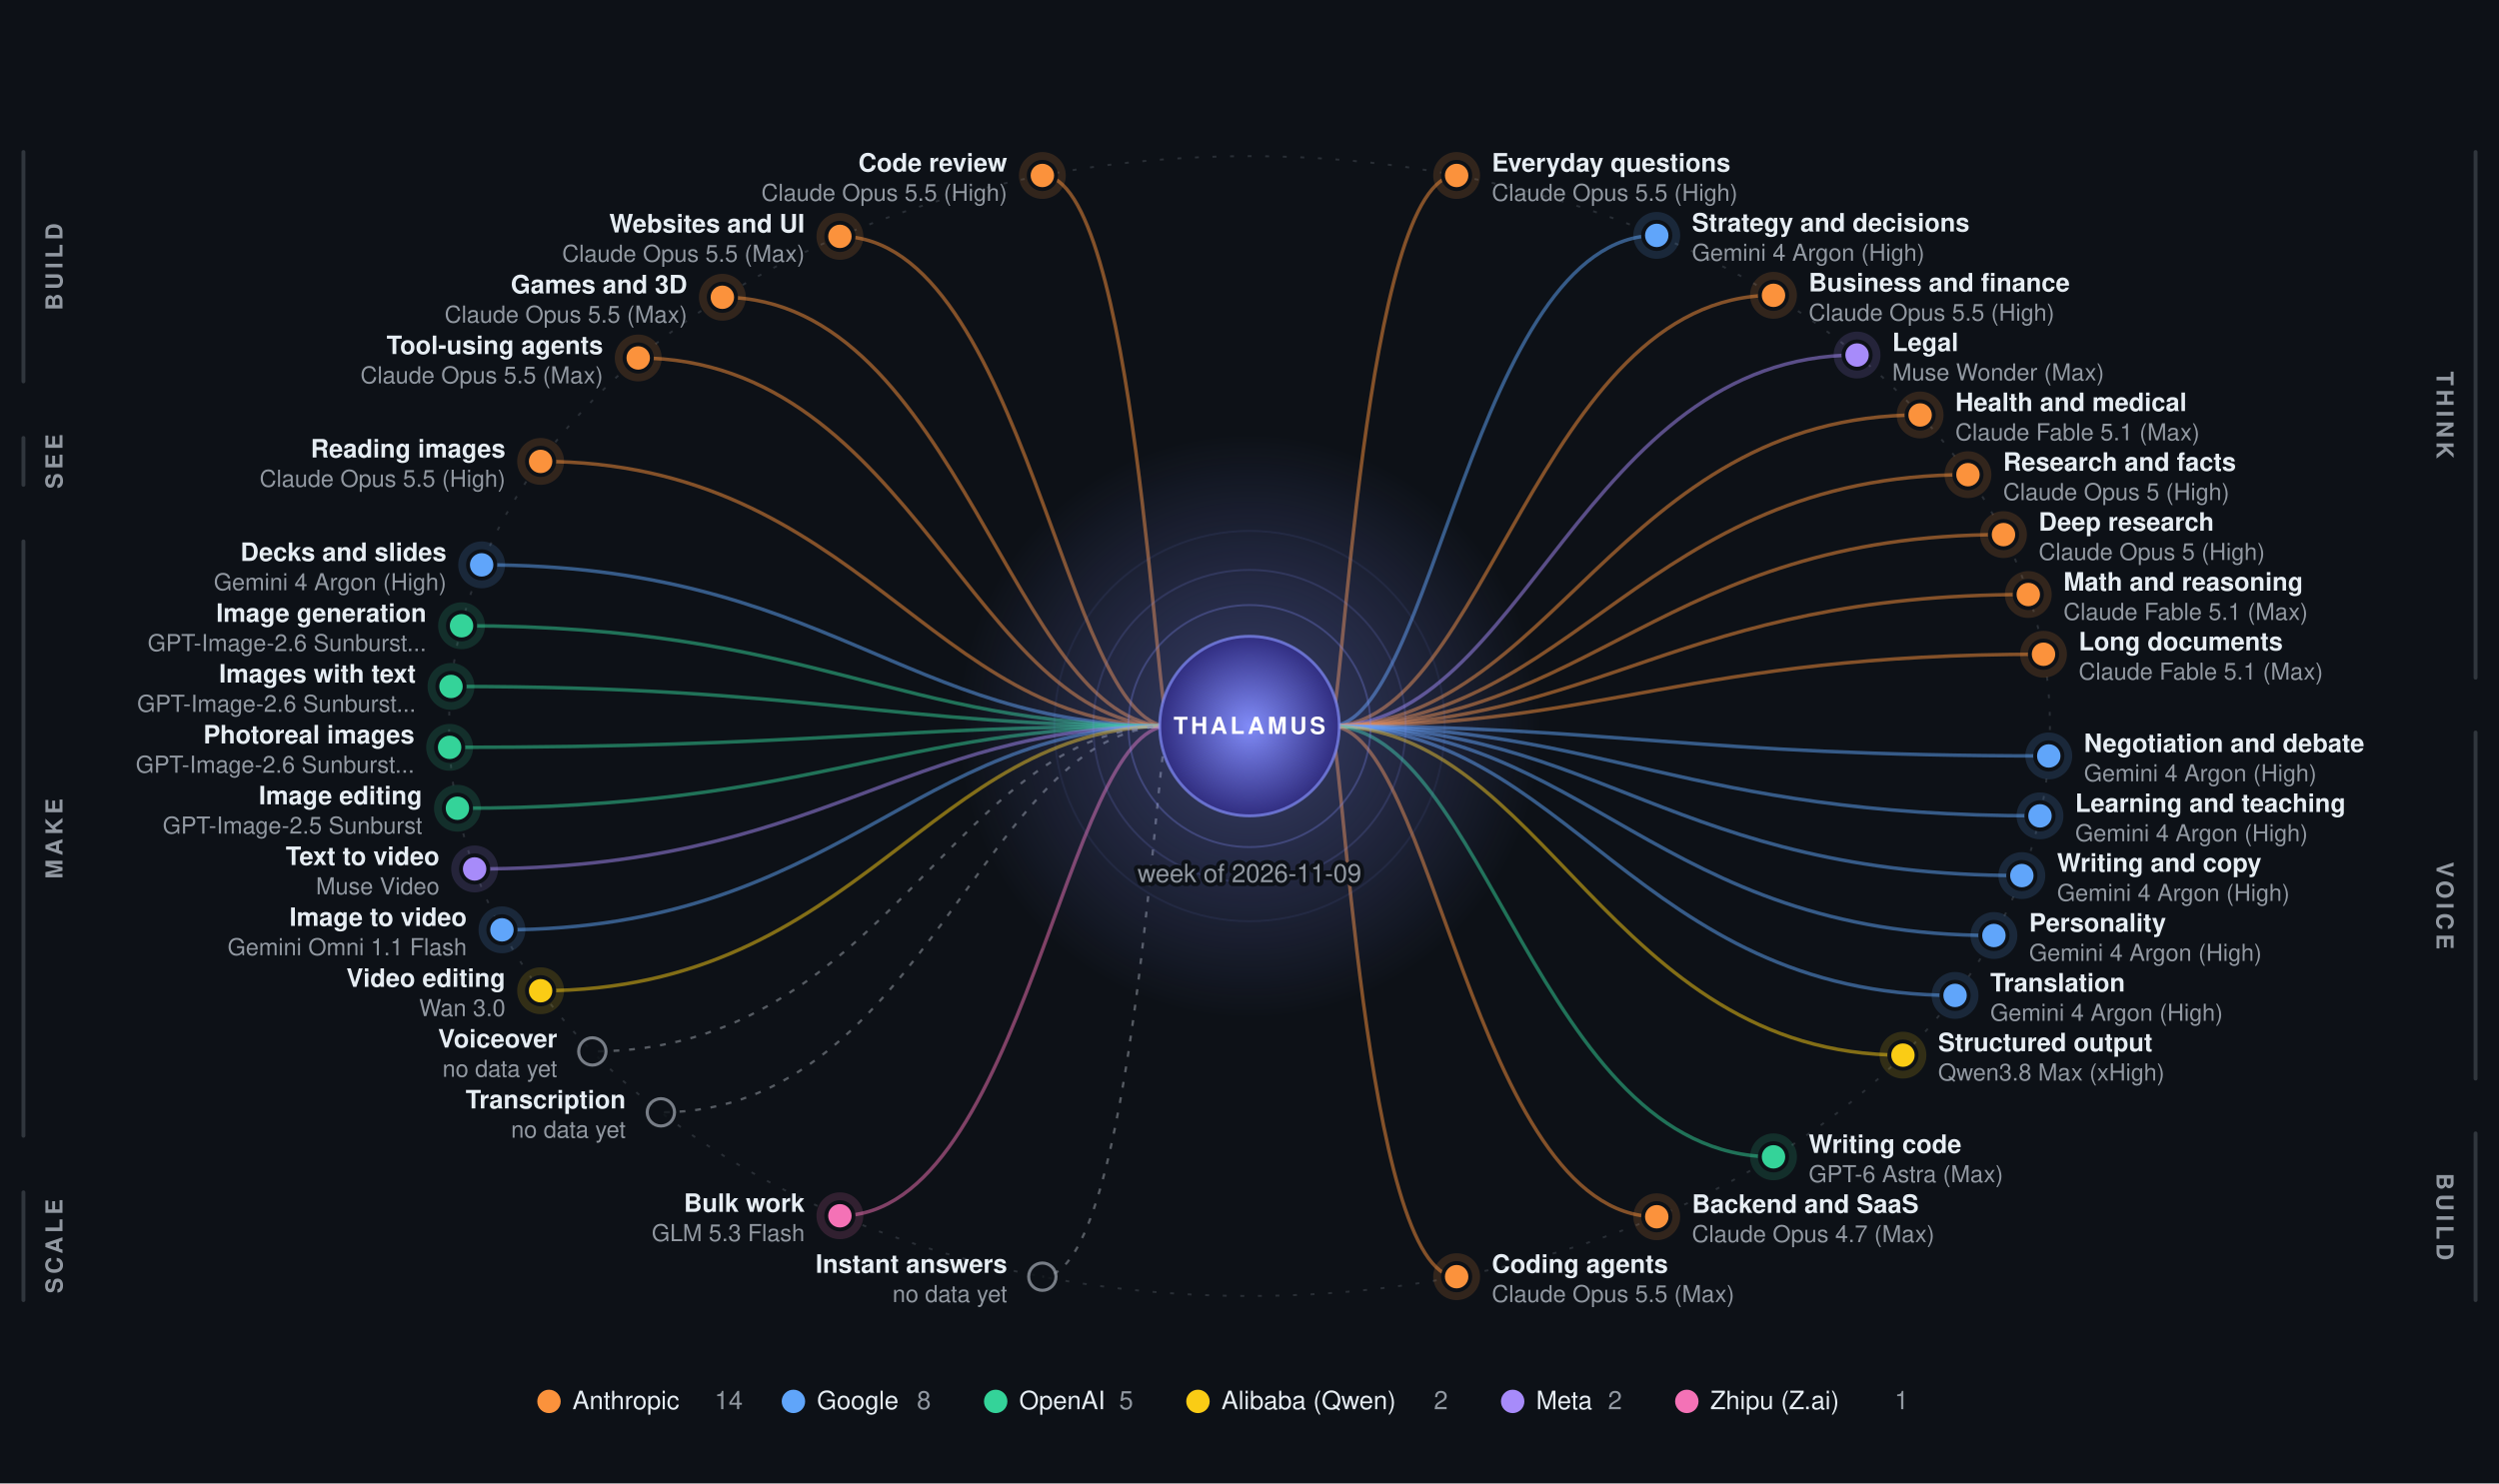
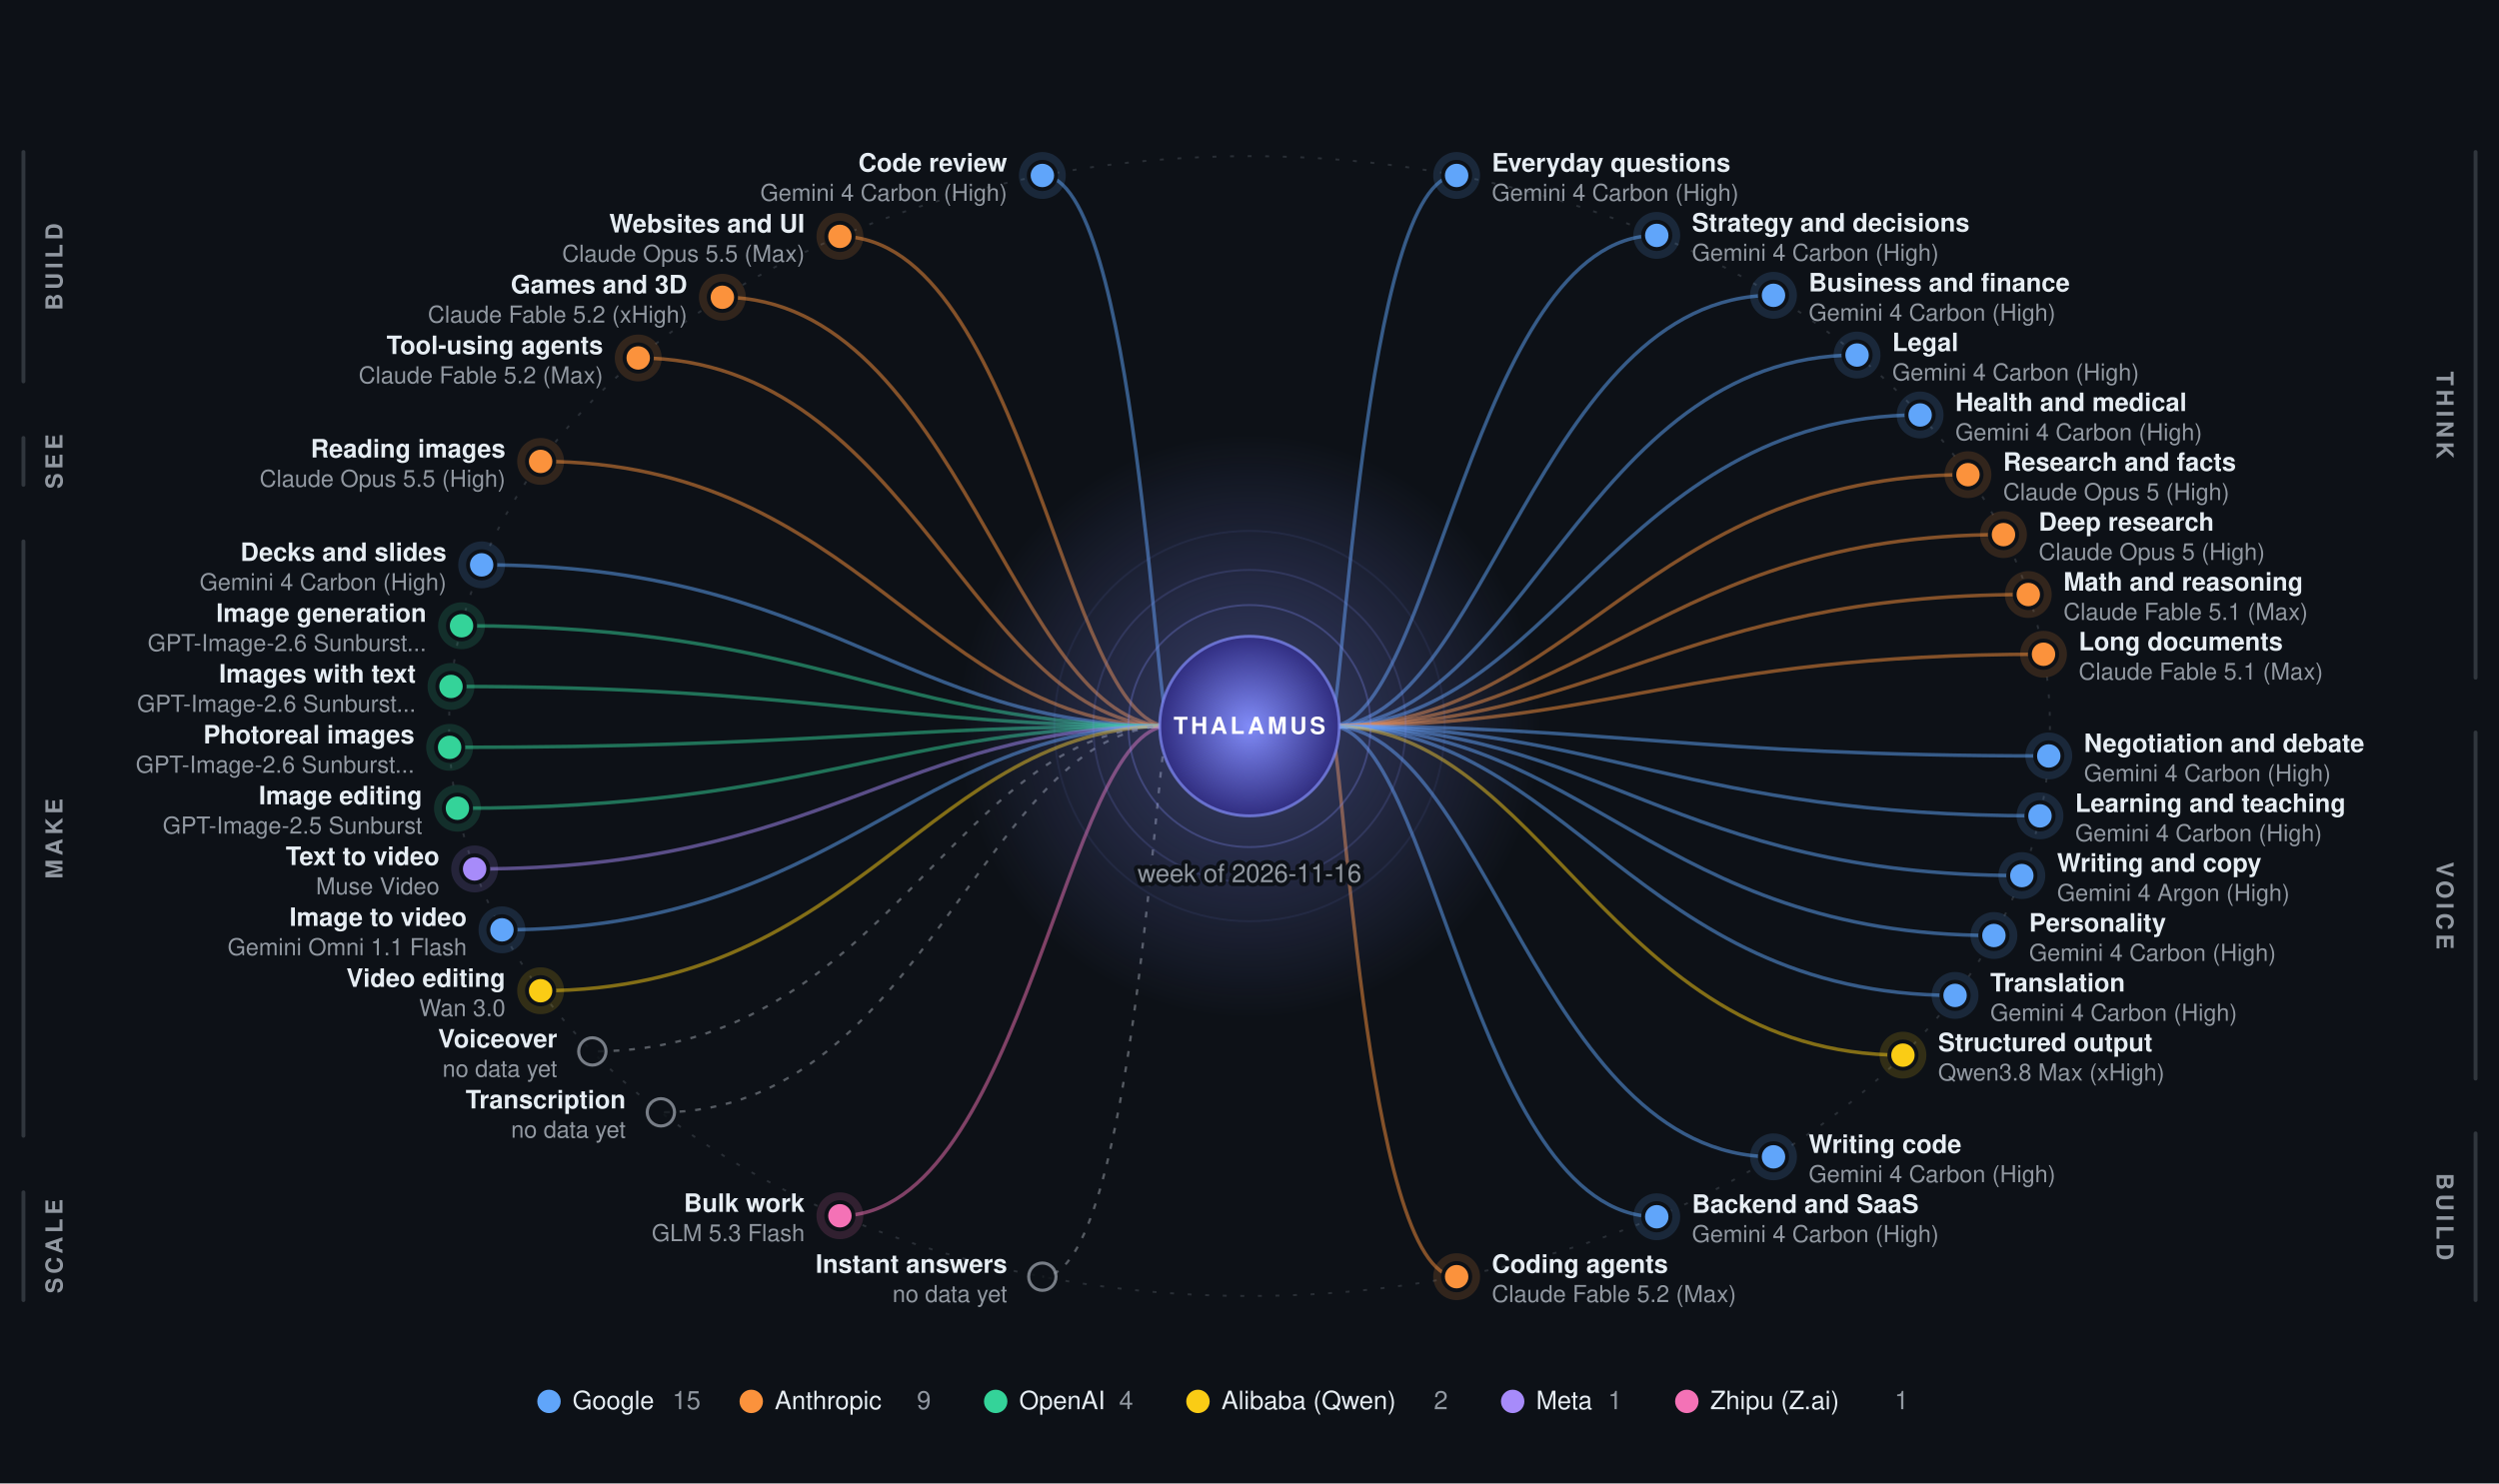
<svg xmlns="http://www.w3.org/2000/svg" viewBox="0 0 1280 760" width="100%" font-family="ui-sans-serif, -apple-system, Segoe UI, Helvetica, Arial, sans-serif" role="img" aria-label="Thalamus routing map: which lab won each job this week">
  <defs>
    <radialGradient id="core">
      <stop offset="0" stop-color="#818cf8" />
      <stop offset="1" stop-color="#312e81" />
    </radialGradient>
    <radialGradient id="halo">
      <stop offset="0" stop-color="#818cf8" stop-opacity="0.38" />
      <stop offset="1" stop-color="#818cf8" stop-opacity="0" />
    </radialGradient>
  </defs>
  <rect width="1280" height="760" fill="#0d1117" />
  <ellipse cx="640.0" cy="372.0" rx="410.0" ry="292.0" fill="none" stroke="#30363d" stroke-width="1" stroke-dasharray="2 7" opacity="0.8" />
  <line x1="1268" y1="77.9" x2="1268" y2="347.2" stroke="#30363d" stroke-width="2" stroke-linecap="round" />
  <text x="1252.0" y="216.6" font-size="12" font-weight="700" fill="#9198a1" text-anchor="middle" letter-spacing="2" transform="rotate(90 1252 212.6)">THINK</text>
  <line x1="1268" y1="375.3" x2="1268" y2="552.6" stroke="#30363d" stroke-width="2" stroke-linecap="round" />
  <text x="1252.0" y="468.0" font-size="12" font-weight="700" fill="#9198a1" text-anchor="middle" letter-spacing="2" transform="rotate(90 1252 464.0)">VOICE</text>
  <line x1="1268" y1="580.7" x2="1268" y2="666.1" stroke="#30363d" stroke-width="2" stroke-linecap="round" />
  <text x="1252.0" y="627.4" font-size="12" font-weight="700" fill="#9198a1" text-anchor="middle" letter-spacing="2" transform="rotate(90 1252 623.4)">BUILD</text>
  <line x1="12" y1="77.9" x2="12" y2="195.4" stroke="#30363d" stroke-width="2" stroke-linecap="round" />
  <text x="28.0" y="140.7" font-size="12" font-weight="700" fill="#9198a1" text-anchor="middle" letter-spacing="2" transform="rotate(-90 28 136.7)">BUILD</text>
  <line x1="12" y1="224.4" x2="12" y2="248.4" stroke="#30363d" stroke-width="2" stroke-linecap="round" />
  <text x="28.0" y="240.4" font-size="12" font-weight="700" fill="#9198a1" text-anchor="middle" letter-spacing="2" transform="rotate(-90 28 236.4)">SEE</text>
  <line x1="12" y1="277.4" x2="12" y2="581.9" stroke="#30363d" stroke-width="2" stroke-linecap="round" />
  <text x="28.0" y="433.7" font-size="12" font-weight="700" fill="#9198a1" text-anchor="middle" letter-spacing="2" transform="rotate(-90 28 429.7)">MAKE</text>
  <line x1="12" y1="610.9" x2="12" y2="666.1" stroke="#30363d" stroke-width="2" stroke-linecap="round" />
  <text x="28.0" y="642.5" font-size="12" font-weight="700" fill="#9198a1" text-anchor="middle" letter-spacing="2" transform="rotate(-90 28 638.5)">SCALE</text>
-   <path d="M681.4,372.0 C687.8,372.0 698.4,89.9 746.1,89.9" fill="none" stroke="#fb923c" stroke-width="1.8" opacity="0.5" />
+   <path d="M681.4,372.0 C687.8,372.0 698.4,89.9 746.1,89.9" fill="none" stroke="#60a5fa" stroke-width="1.8" opacity="0.5" />
  <path d="M681.4,372.0 C733.9,372.0 754.7,120.6 848.6,120.6" fill="none" stroke="#60a5fa" stroke-width="1.8" opacity="0.5" />
-   <path d="M681.4,372.0 C760.8,372.0 787.6,151.3 908.4,151.3" fill="none" stroke="#fb923c" stroke-width="1.8" opacity="0.5" />
-   <path d="M681.4,372.0 C780.1,372.0 811.2,181.9 951.2,181.9" fill="none" stroke="#a78bfa" stroke-width="1.8" opacity="0.5" />
-   <path d="M681.4,372.0 C794.6,372.0 828.9,212.6 983.5,212.6" fill="none" stroke="#fb923c" stroke-width="1.8" opacity="0.5" />
+   <path d="M681.4,372.0 C760.8,372.0 787.6,151.3 908.4,151.3" fill="none" stroke="#60a5fa" stroke-width="1.8" opacity="0.5" />
+   <path d="M681.4,372.0 C780.1,372.0 811.2,181.9 951.2,181.9" fill="none" stroke="#60a5fa" stroke-width="1.8" opacity="0.5" />
+   <path d="M681.4,372.0 C794.6,372.0 828.9,212.6 983.5,212.6" fill="none" stroke="#60a5fa" stroke-width="1.8" opacity="0.5" />
  <path d="M681.4,372.0 C805.6,372.0 842.4,243.2 1008.0,243.2" fill="none" stroke="#fb923c" stroke-width="1.8" opacity="0.5" />
  <path d="M681.4,372.0 C813.8,372.0 852.4,273.9 1026.2,273.9" fill="none" stroke="#fb923c" stroke-width="1.8" opacity="0.5" />
  <path d="M681.4,372.0 C819.5,372.0 859.4,304.6 1038.9,304.6" fill="none" stroke="#fb923c" stroke-width="1.8" opacity="0.5" />
  <path d="M681.4,372.0 C823.0,372.0 863.7,335.2 1046.7,335.2" fill="none" stroke="#fb923c" stroke-width="1.8" opacity="0.5" />
  <path d="M681.4,372.0 C824.2,372.0 865.2,387.3 1049.4,387.3" fill="none" stroke="#60a5fa" stroke-width="1.8" opacity="0.5" />
  <path d="M681.4,372.0 C822.2,372.0 862.7,418.0 1044.9,418.0" fill="none" stroke="#60a5fa" stroke-width="1.8" opacity="0.5" />
  <path d="M681.4,372.0 C818.0,372.0 857.6,448.6 1035.6,448.6" fill="none" stroke="#60a5fa" stroke-width="1.8" opacity="0.5" />
  <path d="M681.4,372.0 C811.6,372.0 849.7,479.3 1021.3,479.3" fill="none" stroke="#60a5fa" stroke-width="1.8" opacity="0.5" />
  <path d="M681.4,372.0 C802.6,372.0 838.7,510.0 1001.4,510.0" fill="none" stroke="#60a5fa" stroke-width="1.8" opacity="0.5" />
  <path d="M681.4,372.0 C790.6,372.0 824.1,540.6 974.7,540.6" fill="none" stroke="#facc15" stroke-width="1.8" opacity="0.5" />
-   <path d="M681.4,372.0 C760.8,372.0 787.6,592.7 908.4,592.7" fill="none" stroke="#34d399" stroke-width="1.8" opacity="0.5" />
-   <path d="M681.4,372.0 C733.9,372.0 754.7,623.4 848.6,623.4" fill="none" stroke="#fb923c" stroke-width="1.8" opacity="0.5" />
+   <path d="M681.4,372.0 C760.8,372.0 787.6,592.7 908.4,592.7" fill="none" stroke="#60a5fa" stroke-width="1.8" opacity="0.5" />
+   <path d="M681.4,372.0 C733.9,372.0 754.7,623.4 848.6,623.4" fill="none" stroke="#60a5fa" stroke-width="1.8" opacity="0.5" />
  <path d="M681.4,372.0 C687.8,372.0 698.4,654.1 746.1,654.1" fill="none" stroke="#fb923c" stroke-width="1.8" opacity="0.5" />
-   <path d="M598.6,372.0 C592.2,372.0 581.6,89.9 533.9,89.9" fill="none" stroke="#fb923c" stroke-width="1.8" opacity="0.5" />
+   <path d="M598.6,372.0 C592.2,372.0 581.6,89.9 533.9,89.9" fill="none" stroke="#60a5fa" stroke-width="1.8" opacity="0.5" />
  <path d="M598.6,372.0 C545.6,372.0 524.6,121.1 430.2,121.1" fill="none" stroke="#fb923c" stroke-width="1.8" opacity="0.5" />
  <path d="M598.6,372.0 C518.5,372.0 491.5,152.3 370.0,152.3" fill="none" stroke="#fb923c" stroke-width="1.8" opacity="0.5" />
  <path d="M598.6,372.0 C499.1,372.0 467.8,183.4 326.9,183.4" fill="none" stroke="#fb923c" stroke-width="1.8" opacity="0.5" />
  <path d="M598.6,372.0 C476.6,372.0 440.3,236.4 276.9,236.4" fill="none" stroke="#fb923c" stroke-width="1.8" opacity="0.5" />
  <path d="M598.6,372.0 C463.0,372.0 423.7,289.4 246.7,289.4" fill="none" stroke="#60a5fa" stroke-width="1.8" opacity="0.5" />
  <path d="M598.6,372.0 C458.4,372.0 418.0,320.6 236.4,320.6" fill="none" stroke="#34d399" stroke-width="1.8" opacity="0.5" />
  <path d="M598.6,372.0 C455.9,372.0 415.0,351.7 231.0,351.7" fill="none" stroke="#34d399" stroke-width="1.8" opacity="0.5" />
  <path d="M598.6,372.0 C455.6,372.0 414.7,382.9 230.3,382.9" fill="none" stroke="#34d399" stroke-width="1.8" opacity="0.5" />
  <path d="M598.6,372.0 C457.4,372.0 416.9,414.1 234.3,414.1" fill="none" stroke="#34d399" stroke-width="1.8" opacity="0.5" />
  <path d="M598.6,372.0 C461.4,372.0 421.7,445.2 243.1,445.2" fill="none" stroke="#a78bfa" stroke-width="1.8" opacity="0.5" />
  <path d="M598.6,372.0 C467.7,372.0 429.4,476.4 257.1,476.4" fill="none" stroke="#60a5fa" stroke-width="1.8" opacity="0.5" />
  <path d="M598.6,372.0 C476.6,372.0 440.3,507.6 276.9,507.6" fill="none" stroke="#facc15" stroke-width="1.8" opacity="0.5" />
  <path d="M598.6,372.0 C488.5,372.0 454.9,538.7 303.4,538.7" fill="none" stroke="#9198a1" stroke-width="1.2" stroke-dasharray="3 5" opacity="0.55" />
  <path d="M598.6,372.0 C504.3,372.0 474.2,569.9 338.5,569.9" fill="none" stroke="#9198a1" stroke-width="1.2" stroke-dasharray="3 5" opacity="0.55" />
  <path d="M598.6,372.0 C545.6,372.0 524.6,622.9 430.2,622.9" fill="none" stroke="#f472b6" stroke-width="1.8" opacity="0.5" />
  <path d="M598.6,372.0 C592.2,372.0 581.6,654.1 533.9,654.1" fill="none" stroke="#9198a1" stroke-width="1.2" stroke-dasharray="3 5" opacity="0.55" />
  <circle cx="640.0" cy="372.0" r="150" fill="url(#halo)" />
  <circle cx="640.0" cy="372.0" r="62" fill="none" stroke="#818cf8" stroke-width="1" opacity="0.28" />
  <circle cx="640.0" cy="372.0" r="80" fill="none" stroke="#818cf8" stroke-width="1" opacity="0.16" />
  <circle cx="640.0" cy="372.0" r="100" fill="none" stroke="#818cf8" stroke-width="1" opacity="0.08" />
  <circle cx="640.0" cy="372.0" r="46.0" fill="url(#core)" />
  <circle cx="640.0" cy="372.0" r="46.0" fill="none" stroke="#818cf8" stroke-width="1.5" opacity="0.7" />
  <text x="640.0" y="376.0" font-size="12" font-weight="800" fill="#ffffff" text-anchor="middle" letter-spacing="1.5">THALAMUS</text>
-   <text x="640.0" y="452.0" font-size="13" font-weight="500" fill="#9198a1" text-anchor="middle" stroke="#0d1117" stroke-width="4" paint-order="stroke" stroke-linejoin="round">week of 2026-11-09</text>
-   <circle cx="746.1" cy="89.9" r="12" fill="#fb923c" opacity="0.16" />
-   <circle cx="746.1" cy="89.9" r="7" fill="#fb923c" stroke="#0d1117" stroke-width="2" />
+   <text x="640.0" y="452.0" font-size="13" font-weight="500" fill="#9198a1" text-anchor="middle" stroke="#0d1117" stroke-width="4" paint-order="stroke" stroke-linejoin="round">week of 2026-11-16</text>
+   <circle cx="746.1" cy="89.9" r="12" fill="#60a5fa" opacity="0.16" />
+   <circle cx="746.1" cy="89.9" r="7" fill="#60a5fa" stroke="#0d1117" stroke-width="2" />
  <text x="764.1" y="87.9" font-size="13" font-weight="600" fill="#e6edf3" text-anchor="start">Everyday questions</text>
-   <text x="764.1" y="102.9" font-size="12" font-weight="400" fill="#9198a1" text-anchor="start">Claude Opus 5.5 (High)</text>
+   <text x="764.1" y="102.9" font-size="12" font-weight="400" fill="#9198a1" text-anchor="start">Gemini 4 Carbon (High)</text>
  <circle cx="848.6" cy="120.6" r="12" fill="#60a5fa" opacity="0.16" />
  <circle cx="848.6" cy="120.6" r="7" fill="#60a5fa" stroke="#0d1117" stroke-width="2" />
  <text x="866.6" y="118.6" font-size="13" font-weight="600" fill="#e6edf3" text-anchor="start">Strategy and decisions</text>
-   <text x="866.6" y="133.6" font-size="12" font-weight="400" fill="#9198a1" text-anchor="start">Gemini 4 Argon (High)</text>
-   <circle cx="908.4" cy="151.3" r="12" fill="#fb923c" opacity="0.16" />
-   <circle cx="908.4" cy="151.3" r="7" fill="#fb923c" stroke="#0d1117" stroke-width="2" />
+   <text x="866.6" y="133.6" font-size="12" font-weight="400" fill="#9198a1" text-anchor="start">Gemini 4 Carbon (High)</text>
+   <circle cx="908.4" cy="151.3" r="12" fill="#60a5fa" opacity="0.16" />
+   <circle cx="908.4" cy="151.3" r="7" fill="#60a5fa" stroke="#0d1117" stroke-width="2" />
  <text x="926.4" y="149.3" font-size="13" font-weight="600" fill="#e6edf3" text-anchor="start">Business and finance</text>
-   <text x="926.4" y="164.3" font-size="12" font-weight="400" fill="#9198a1" text-anchor="start">Claude Opus 5.5 (High)</text>
-   <circle cx="951.2" cy="181.9" r="12" fill="#a78bfa" opacity="0.16" />
-   <circle cx="951.2" cy="181.9" r="7" fill="#a78bfa" stroke="#0d1117" stroke-width="2" />
+   <text x="926.4" y="164.3" font-size="12" font-weight="400" fill="#9198a1" text-anchor="start">Gemini 4 Carbon (High)</text>
+   <circle cx="951.2" cy="181.9" r="12" fill="#60a5fa" opacity="0.16" />
+   <circle cx="951.2" cy="181.9" r="7" fill="#60a5fa" stroke="#0d1117" stroke-width="2" />
  <text x="969.2" y="179.9" font-size="13" font-weight="600" fill="#e6edf3" text-anchor="start">Legal</text>
-   <text x="969.2" y="194.9" font-size="12" font-weight="400" fill="#9198a1" text-anchor="start">Muse Wonder (Max)</text>
-   <circle cx="983.5" cy="212.6" r="12" fill="#fb923c" opacity="0.16" />
-   <circle cx="983.5" cy="212.6" r="7" fill="#fb923c" stroke="#0d1117" stroke-width="2" />
+   <text x="969.2" y="194.9" font-size="12" font-weight="400" fill="#9198a1" text-anchor="start">Gemini 4 Carbon (High)</text>
+   <circle cx="983.5" cy="212.6" r="12" fill="#60a5fa" opacity="0.16" />
+   <circle cx="983.5" cy="212.6" r="7" fill="#60a5fa" stroke="#0d1117" stroke-width="2" />
  <text x="1001.5" y="210.6" font-size="13" font-weight="600" fill="#e6edf3" text-anchor="start">Health and medical</text>
-   <text x="1001.5" y="225.6" font-size="12" font-weight="400" fill="#9198a1" text-anchor="start">Claude Fable 5.1 (Max)</text>
+   <text x="1001.5" y="225.6" font-size="12" font-weight="400" fill="#9198a1" text-anchor="start">Gemini 4 Carbon (High)</text>
  <circle cx="1008.0" cy="243.2" r="12" fill="#fb923c" opacity="0.16" />
  <circle cx="1008.0" cy="243.2" r="7" fill="#fb923c" stroke="#0d1117" stroke-width="2" />
  <text x="1026.0" y="241.2" font-size="13" font-weight="600" fill="#e6edf3" text-anchor="start">Research and facts</text>
  <text x="1026.0" y="256.2" font-size="12" font-weight="400" fill="#9198a1" text-anchor="start">Claude Opus 5 (High)</text>
  <circle cx="1026.2" cy="273.9" r="12" fill="#fb923c" opacity="0.16" />
  <circle cx="1026.2" cy="273.9" r="7" fill="#fb923c" stroke="#0d1117" stroke-width="2" />
  <text x="1044.2" y="271.9" font-size="13" font-weight="600" fill="#e6edf3" text-anchor="start">Deep research</text>
  <text x="1044.2" y="286.9" font-size="12" font-weight="400" fill="#9198a1" text-anchor="start">Claude Opus 5 (High)</text>
  <circle cx="1038.9" cy="304.6" r="12" fill="#fb923c" opacity="0.16" />
  <circle cx="1038.9" cy="304.6" r="7" fill="#fb923c" stroke="#0d1117" stroke-width="2" />
  <text x="1056.9" y="302.6" font-size="13" font-weight="600" fill="#e6edf3" text-anchor="start">Math and reasoning</text>
  <text x="1056.9" y="317.6" font-size="12" font-weight="400" fill="#9198a1" text-anchor="start">Claude Fable 5.1 (Max)</text>
  <circle cx="1046.7" cy="335.2" r="12" fill="#fb923c" opacity="0.16" />
  <circle cx="1046.7" cy="335.2" r="7" fill="#fb923c" stroke="#0d1117" stroke-width="2" />
  <text x="1064.7" y="333.2" font-size="13" font-weight="600" fill="#e6edf3" text-anchor="start">Long documents</text>
  <text x="1064.7" y="348.2" font-size="12" font-weight="400" fill="#9198a1" text-anchor="start">Claude Fable 5.1 (Max)</text>
  <circle cx="1049.4" cy="387.3" r="12" fill="#60a5fa" opacity="0.16" />
  <circle cx="1049.4" cy="387.3" r="7" fill="#60a5fa" stroke="#0d1117" stroke-width="2" />
  <text x="1067.4" y="385.3" font-size="13" font-weight="600" fill="#e6edf3" text-anchor="start">Negotiation and debate</text>
-   <text x="1067.4" y="400.3" font-size="12" font-weight="400" fill="#9198a1" text-anchor="start">Gemini 4 Argon (High)</text>
+   <text x="1067.4" y="400.3" font-size="12" font-weight="400" fill="#9198a1" text-anchor="start">Gemini 4 Carbon (High)</text>
  <circle cx="1044.9" cy="418.0" r="12" fill="#60a5fa" opacity="0.16" />
  <circle cx="1044.9" cy="418.0" r="7" fill="#60a5fa" stroke="#0d1117" stroke-width="2" />
  <text x="1062.9" y="416.0" font-size="13" font-weight="600" fill="#e6edf3" text-anchor="start">Learning and teaching</text>
-   <text x="1062.9" y="431.0" font-size="12" font-weight="400" fill="#9198a1" text-anchor="start">Gemini 4 Argon (High)</text>
+   <text x="1062.9" y="431.0" font-size="12" font-weight="400" fill="#9198a1" text-anchor="start">Gemini 4 Carbon (High)</text>
  <circle cx="1035.6" cy="448.6" r="12" fill="#60a5fa" opacity="0.16" />
  <circle cx="1035.6" cy="448.6" r="7" fill="#60a5fa" stroke="#0d1117" stroke-width="2" />
  <text x="1053.6" y="446.6" font-size="13" font-weight="600" fill="#e6edf3" text-anchor="start">Writing and copy</text>
  <text x="1053.6" y="461.6" font-size="12" font-weight="400" fill="#9198a1" text-anchor="start">Gemini 4 Argon (High)</text>
  <circle cx="1021.3" cy="479.3" r="12" fill="#60a5fa" opacity="0.16" />
  <circle cx="1021.3" cy="479.3" r="7" fill="#60a5fa" stroke="#0d1117" stroke-width="2" />
  <text x="1039.3" y="477.3" font-size="13" font-weight="600" fill="#e6edf3" text-anchor="start">Personality</text>
-   <text x="1039.3" y="492.3" font-size="12" font-weight="400" fill="#9198a1" text-anchor="start">Gemini 4 Argon (High)</text>
+   <text x="1039.3" y="492.3" font-size="12" font-weight="400" fill="#9198a1" text-anchor="start">Gemini 4 Carbon (High)</text>
  <circle cx="1001.4" cy="510.0" r="12" fill="#60a5fa" opacity="0.16" />
  <circle cx="1001.4" cy="510.0" r="7" fill="#60a5fa" stroke="#0d1117" stroke-width="2" />
  <text x="1019.4" y="508.0" font-size="13" font-weight="600" fill="#e6edf3" text-anchor="start">Translation</text>
-   <text x="1019.4" y="523.0" font-size="12" font-weight="400" fill="#9198a1" text-anchor="start">Gemini 4 Argon (High)</text>
+   <text x="1019.4" y="523.0" font-size="12" font-weight="400" fill="#9198a1" text-anchor="start">Gemini 4 Carbon (High)</text>
  <circle cx="974.7" cy="540.6" r="12" fill="#facc15" opacity="0.16" />
  <circle cx="974.7" cy="540.6" r="7" fill="#facc15" stroke="#0d1117" stroke-width="2" />
  <text x="992.7" y="538.6" font-size="13" font-weight="600" fill="#e6edf3" text-anchor="start">Structured output</text>
  <text x="992.7" y="553.6" font-size="12" font-weight="400" fill="#9198a1" text-anchor="start">Qwen3.8 Max (xHigh)</text>
-   <circle cx="908.4" cy="592.7" r="12" fill="#34d399" opacity="0.16" />
-   <circle cx="908.4" cy="592.7" r="7" fill="#34d399" stroke="#0d1117" stroke-width="2" />
+   <circle cx="908.4" cy="592.7" r="12" fill="#60a5fa" opacity="0.16" />
+   <circle cx="908.4" cy="592.7" r="7" fill="#60a5fa" stroke="#0d1117" stroke-width="2" />
  <text x="926.4" y="590.7" font-size="13" font-weight="600" fill="#e6edf3" text-anchor="start">Writing code</text>
-   <text x="926.4" y="605.7" font-size="12" font-weight="400" fill="#9198a1" text-anchor="start">GPT-6 Astra (Max)</text>
-   <circle cx="848.6" cy="623.4" r="12" fill="#fb923c" opacity="0.16" />
-   <circle cx="848.6" cy="623.4" r="7" fill="#fb923c" stroke="#0d1117" stroke-width="2" />
+   <text x="926.4" y="605.7" font-size="12" font-weight="400" fill="#9198a1" text-anchor="start">Gemini 4 Carbon (High)</text>
+   <circle cx="848.6" cy="623.4" r="12" fill="#60a5fa" opacity="0.16" />
+   <circle cx="848.6" cy="623.4" r="7" fill="#60a5fa" stroke="#0d1117" stroke-width="2" />
  <text x="866.6" y="621.4" font-size="13" font-weight="600" fill="#e6edf3" text-anchor="start">Backend and SaaS</text>
-   <text x="866.6" y="636.4" font-size="12" font-weight="400" fill="#9198a1" text-anchor="start">Claude Opus 4.7 (Max)</text>
+   <text x="866.6" y="636.4" font-size="12" font-weight="400" fill="#9198a1" text-anchor="start">Gemini 4 Carbon (High)</text>
  <circle cx="746.1" cy="654.1" r="12" fill="#fb923c" opacity="0.16" />
  <circle cx="746.1" cy="654.1" r="7" fill="#fb923c" stroke="#0d1117" stroke-width="2" />
  <text x="764.1" y="652.1" font-size="13" font-weight="600" fill="#e6edf3" text-anchor="start">Coding agents</text>
-   <text x="764.1" y="667.1" font-size="12" font-weight="400" fill="#9198a1" text-anchor="start">Claude Opus 5.5 (Max)</text>
-   <circle cx="533.9" cy="89.9" r="12" fill="#fb923c" opacity="0.16" />
-   <circle cx="533.9" cy="89.9" r="7" fill="#fb923c" stroke="#0d1117" stroke-width="2" />
+   <text x="764.1" y="667.1" font-size="12" font-weight="400" fill="#9198a1" text-anchor="start">Claude Fable 5.2 (Max)</text>
+   <circle cx="533.9" cy="89.9" r="12" fill="#60a5fa" opacity="0.16" />
+   <circle cx="533.9" cy="89.9" r="7" fill="#60a5fa" stroke="#0d1117" stroke-width="2" />
  <text x="515.9" y="87.9" font-size="13" font-weight="600" fill="#e6edf3" text-anchor="end">Code review</text>
-   <text x="515.9" y="102.9" font-size="12" font-weight="400" fill="#9198a1" text-anchor="end">Claude Opus 5.5 (High)</text>
+   <text x="515.9" y="102.9" font-size="12" font-weight="400" fill="#9198a1" text-anchor="end">Gemini 4 Carbon (High)</text>
  <circle cx="430.2" cy="121.1" r="12" fill="#fb923c" opacity="0.16" />
  <circle cx="430.2" cy="121.1" r="7" fill="#fb923c" stroke="#0d1117" stroke-width="2" />
  <text x="412.2" y="119.1" font-size="13" font-weight="600" fill="#e6edf3" text-anchor="end">Websites and UI</text>
  <text x="412.2" y="134.1" font-size="12" font-weight="400" fill="#9198a1" text-anchor="end">Claude Opus 5.5 (Max)</text>
  <circle cx="370.0" cy="152.3" r="12" fill="#fb923c" opacity="0.16" />
  <circle cx="370.0" cy="152.3" r="7" fill="#fb923c" stroke="#0d1117" stroke-width="2" />
  <text x="352.0" y="150.3" font-size="13" font-weight="600" fill="#e6edf3" text-anchor="end">Games and 3D</text>
-   <text x="352.0" y="165.3" font-size="12" font-weight="400" fill="#9198a1" text-anchor="end">Claude Opus 5.5 (Max)</text>
+   <text x="352.0" y="165.3" font-size="12" font-weight="400" fill="#9198a1" text-anchor="end">Claude Fable 5.2 (xHigh)</text>
  <circle cx="326.9" cy="183.4" r="12" fill="#fb923c" opacity="0.16" />
  <circle cx="326.9" cy="183.4" r="7" fill="#fb923c" stroke="#0d1117" stroke-width="2" />
  <text x="308.9" y="181.4" font-size="13" font-weight="600" fill="#e6edf3" text-anchor="end">Tool-using agents</text>
-   <text x="308.9" y="196.4" font-size="12" font-weight="400" fill="#9198a1" text-anchor="end">Claude Opus 5.5 (Max)</text>
+   <text x="308.9" y="196.4" font-size="12" font-weight="400" fill="#9198a1" text-anchor="end">Claude Fable 5.2 (Max)</text>
  <circle cx="276.9" cy="236.4" r="12" fill="#fb923c" opacity="0.16" />
  <circle cx="276.9" cy="236.4" r="7" fill="#fb923c" stroke="#0d1117" stroke-width="2" />
  <text x="258.9" y="234.4" font-size="13" font-weight="600" fill="#e6edf3" text-anchor="end">Reading images</text>
  <text x="258.9" y="249.4" font-size="12" font-weight="400" fill="#9198a1" text-anchor="end">Claude Opus 5.5 (High)</text>
  <circle cx="246.7" cy="289.4" r="12" fill="#60a5fa" opacity="0.16" />
  <circle cx="246.7" cy="289.4" r="7" fill="#60a5fa" stroke="#0d1117" stroke-width="2" />
  <text x="228.7" y="287.4" font-size="13" font-weight="600" fill="#e6edf3" text-anchor="end">Decks and slides</text>
-   <text x="228.7" y="302.4" font-size="12" font-weight="400" fill="#9198a1" text-anchor="end">Gemini 4 Argon (High)</text>
+   <text x="228.7" y="302.4" font-size="12" font-weight="400" fill="#9198a1" text-anchor="end">Gemini 4 Carbon (High)</text>
  <circle cx="236.4" cy="320.6" r="12" fill="#34d399" opacity="0.16" />
  <circle cx="236.4" cy="320.6" r="7" fill="#34d399" stroke="#0d1117" stroke-width="2" />
  <text x="218.4" y="318.6" font-size="13" font-weight="600" fill="#e6edf3" text-anchor="end">Image generation</text>
  <text x="218.4" y="333.6" font-size="12" font-weight="400" fill="#9198a1" text-anchor="end">GPT-Image-2.6 Sunburst...</text>
  <circle cx="231.0" cy="351.7" r="12" fill="#34d399" opacity="0.16" />
  <circle cx="231.0" cy="351.7" r="7" fill="#34d399" stroke="#0d1117" stroke-width="2" />
  <text x="213.0" y="349.7" font-size="13" font-weight="600" fill="#e6edf3" text-anchor="end">Images with text</text>
  <text x="213.0" y="364.7" font-size="12" font-weight="400" fill="#9198a1" text-anchor="end">GPT-Image-2.6 Sunburst...</text>
  <circle cx="230.3" cy="382.9" r="12" fill="#34d399" opacity="0.16" />
  <circle cx="230.3" cy="382.9" r="7" fill="#34d399" stroke="#0d1117" stroke-width="2" />
  <text x="212.3" y="380.9" font-size="13" font-weight="600" fill="#e6edf3" text-anchor="end">Photoreal images</text>
  <text x="212.3" y="395.9" font-size="12" font-weight="400" fill="#9198a1" text-anchor="end">GPT-Image-2.6 Sunburst...</text>
  <circle cx="234.3" cy="414.1" r="12" fill="#34d399" opacity="0.16" />
  <circle cx="234.3" cy="414.1" r="7" fill="#34d399" stroke="#0d1117" stroke-width="2" />
  <text x="216.3" y="412.1" font-size="13" font-weight="600" fill="#e6edf3" text-anchor="end">Image editing</text>
  <text x="216.3" y="427.1" font-size="12" font-weight="400" fill="#9198a1" text-anchor="end">GPT-Image-2.5 Sunburst</text>
  <circle cx="243.1" cy="445.2" r="12" fill="#a78bfa" opacity="0.16" />
  <circle cx="243.1" cy="445.2" r="7" fill="#a78bfa" stroke="#0d1117" stroke-width="2" />
  <text x="225.1" y="443.2" font-size="13" font-weight="600" fill="#e6edf3" text-anchor="end">Text to video</text>
  <text x="225.1" y="458.2" font-size="12" font-weight="400" fill="#9198a1" text-anchor="end">Muse Video</text>
  <circle cx="257.1" cy="476.4" r="12" fill="#60a5fa" opacity="0.16" />
  <circle cx="257.1" cy="476.4" r="7" fill="#60a5fa" stroke="#0d1117" stroke-width="2" />
  <text x="239.1" y="474.4" font-size="13" font-weight="600" fill="#e6edf3" text-anchor="end">Image to video</text>
  <text x="239.1" y="489.4" font-size="12" font-weight="400" fill="#9198a1" text-anchor="end">Gemini Omni 1.1 Flash</text>
  <circle cx="276.9" cy="507.6" r="12" fill="#facc15" opacity="0.16" />
  <circle cx="276.9" cy="507.6" r="7" fill="#facc15" stroke="#0d1117" stroke-width="2" />
  <text x="258.9" y="505.6" font-size="13" font-weight="600" fill="#e6edf3" text-anchor="end">Video editing</text>
  <text x="258.9" y="520.6" font-size="12" font-weight="400" fill="#9198a1" text-anchor="end">Wan 3.0</text>
  <circle cx="303.4" cy="538.7" r="7" fill="#0d1117" stroke="#9198a1" stroke-width="1.6" opacity="0.8" />
  <text x="285.4" y="536.7" font-size="13" font-weight="600" fill="#e6edf3" text-anchor="end">Voiceover</text>
  <text x="285.4" y="551.7" font-size="12" font-weight="400" fill="#9198a1" text-anchor="end">no data yet</text>
  <circle cx="338.5" cy="569.9" r="7" fill="#0d1117" stroke="#9198a1" stroke-width="1.6" opacity="0.8" />
  <text x="320.5" y="567.9" font-size="13" font-weight="600" fill="#e6edf3" text-anchor="end">Transcription</text>
  <text x="320.5" y="582.9" font-size="12" font-weight="400" fill="#9198a1" text-anchor="end">no data yet</text>
  <circle cx="430.2" cy="622.9" r="12" fill="#f472b6" opacity="0.16" />
  <circle cx="430.2" cy="622.9" r="7" fill="#f472b6" stroke="#0d1117" stroke-width="2" />
  <text x="412.2" y="620.9" font-size="13" font-weight="600" fill="#e6edf3" text-anchor="end">Bulk work</text>
  <text x="412.2" y="635.9" font-size="12" font-weight="400" fill="#9198a1" text-anchor="end">GLM 5.3 Flash</text>
  <circle cx="533.9" cy="654.1" r="7" fill="#0d1117" stroke="#9198a1" stroke-width="1.6" opacity="0.8" />
  <text x="515.9" y="652.1" font-size="13" font-weight="600" fill="#e6edf3" text-anchor="end">Instant answers</text>
  <text x="515.9" y="667.1" font-size="12" font-weight="400" fill="#9198a1" text-anchor="end">no data yet</text>
-   <circle cx="281.2" cy="718.0" r="6" fill="#fb923c" />
-   <text x="293.2" y="722.0" font-size="13" font-weight="500" fill="#e6edf3" text-anchor="start">Anthropic</text>
-   <text x="366.0" y="722.0" font-size="13" font-weight="400" fill="#9198a1" text-anchor="start">14</text>
-   <circle cx="406.4" cy="718.0" r="6" fill="#60a5fa" />
-   <text x="418.4" y="722.0" font-size="13" font-weight="500" fill="#e6edf3" text-anchor="start">Google</text>
-   <text x="469.6" y="722.0" font-size="13" font-weight="400" fill="#9198a1" text-anchor="start">8</text>
+   <circle cx="281.2" cy="718.0" r="6" fill="#60a5fa" />
+   <text x="293.2" y="722.0" font-size="13" font-weight="500" fill="#e6edf3" text-anchor="start">Google</text>
+   <text x="344.4" y="722.0" font-size="13" font-weight="400" fill="#9198a1" text-anchor="start">15</text>
+   <circle cx="384.8" cy="718.0" r="6" fill="#fb923c" />
+   <text x="396.8" y="722.0" font-size="13" font-weight="500" fill="#e6edf3" text-anchor="start">Anthropic</text>
+   <text x="469.6" y="722.0" font-size="13" font-weight="400" fill="#9198a1" text-anchor="start">9</text>
  <circle cx="510.0" cy="718.0" r="6" fill="#34d399" />
  <text x="522.0" y="722.0" font-size="13" font-weight="500" fill="#e6edf3" text-anchor="start">OpenAI</text>
-   <text x="573.2" y="722.0" font-size="13" font-weight="400" fill="#9198a1" text-anchor="start">5</text>
+   <text x="573.2" y="722.0" font-size="13" font-weight="400" fill="#9198a1" text-anchor="start">4</text>
  <circle cx="613.6" cy="718.0" r="6" fill="#facc15" />
  <text x="625.6" y="722.0" font-size="13" font-weight="500" fill="#e6edf3" text-anchor="start">Alibaba (Qwen)</text>
  <text x="734.4" y="722.0" font-size="13" font-weight="400" fill="#9198a1" text-anchor="start">2</text>
  <circle cx="774.8" cy="718.0" r="6" fill="#a78bfa" />
  <text x="786.8" y="722.0" font-size="13" font-weight="500" fill="#e6edf3" text-anchor="start">Meta</text>
-   <text x="823.6" y="722.0" font-size="13" font-weight="400" fill="#9198a1" text-anchor="start">2</text>
+   <text x="823.6" y="722.0" font-size="13" font-weight="400" fill="#9198a1" text-anchor="start">1</text>
  <circle cx="864.0" cy="718.0" r="6" fill="#f472b6" />
  <text x="876.0" y="722.0" font-size="13" font-weight="500" fill="#e6edf3" text-anchor="start">Zhipu (Z.ai)</text>
  <text x="970.4" y="722.0" font-size="13" font-weight="400" fill="#9198a1" text-anchor="start">1</text>
</svg>
